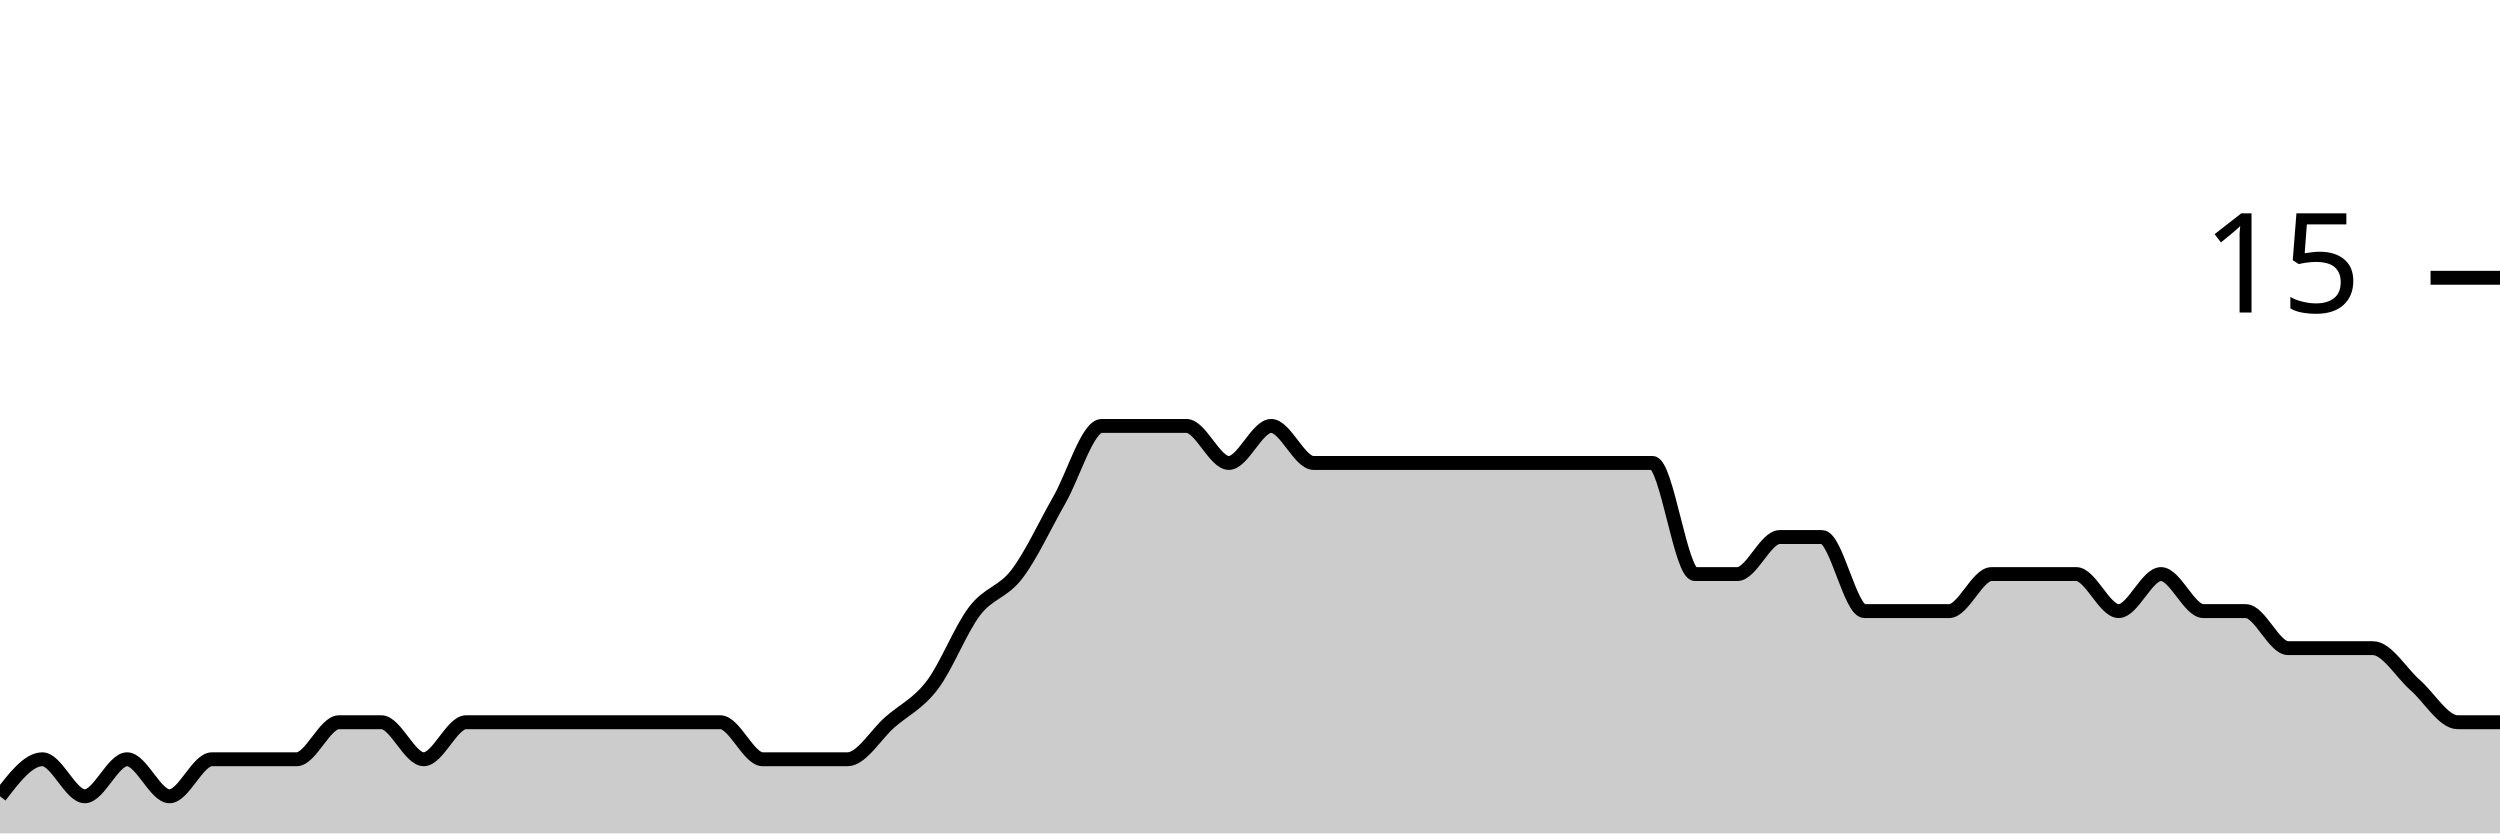
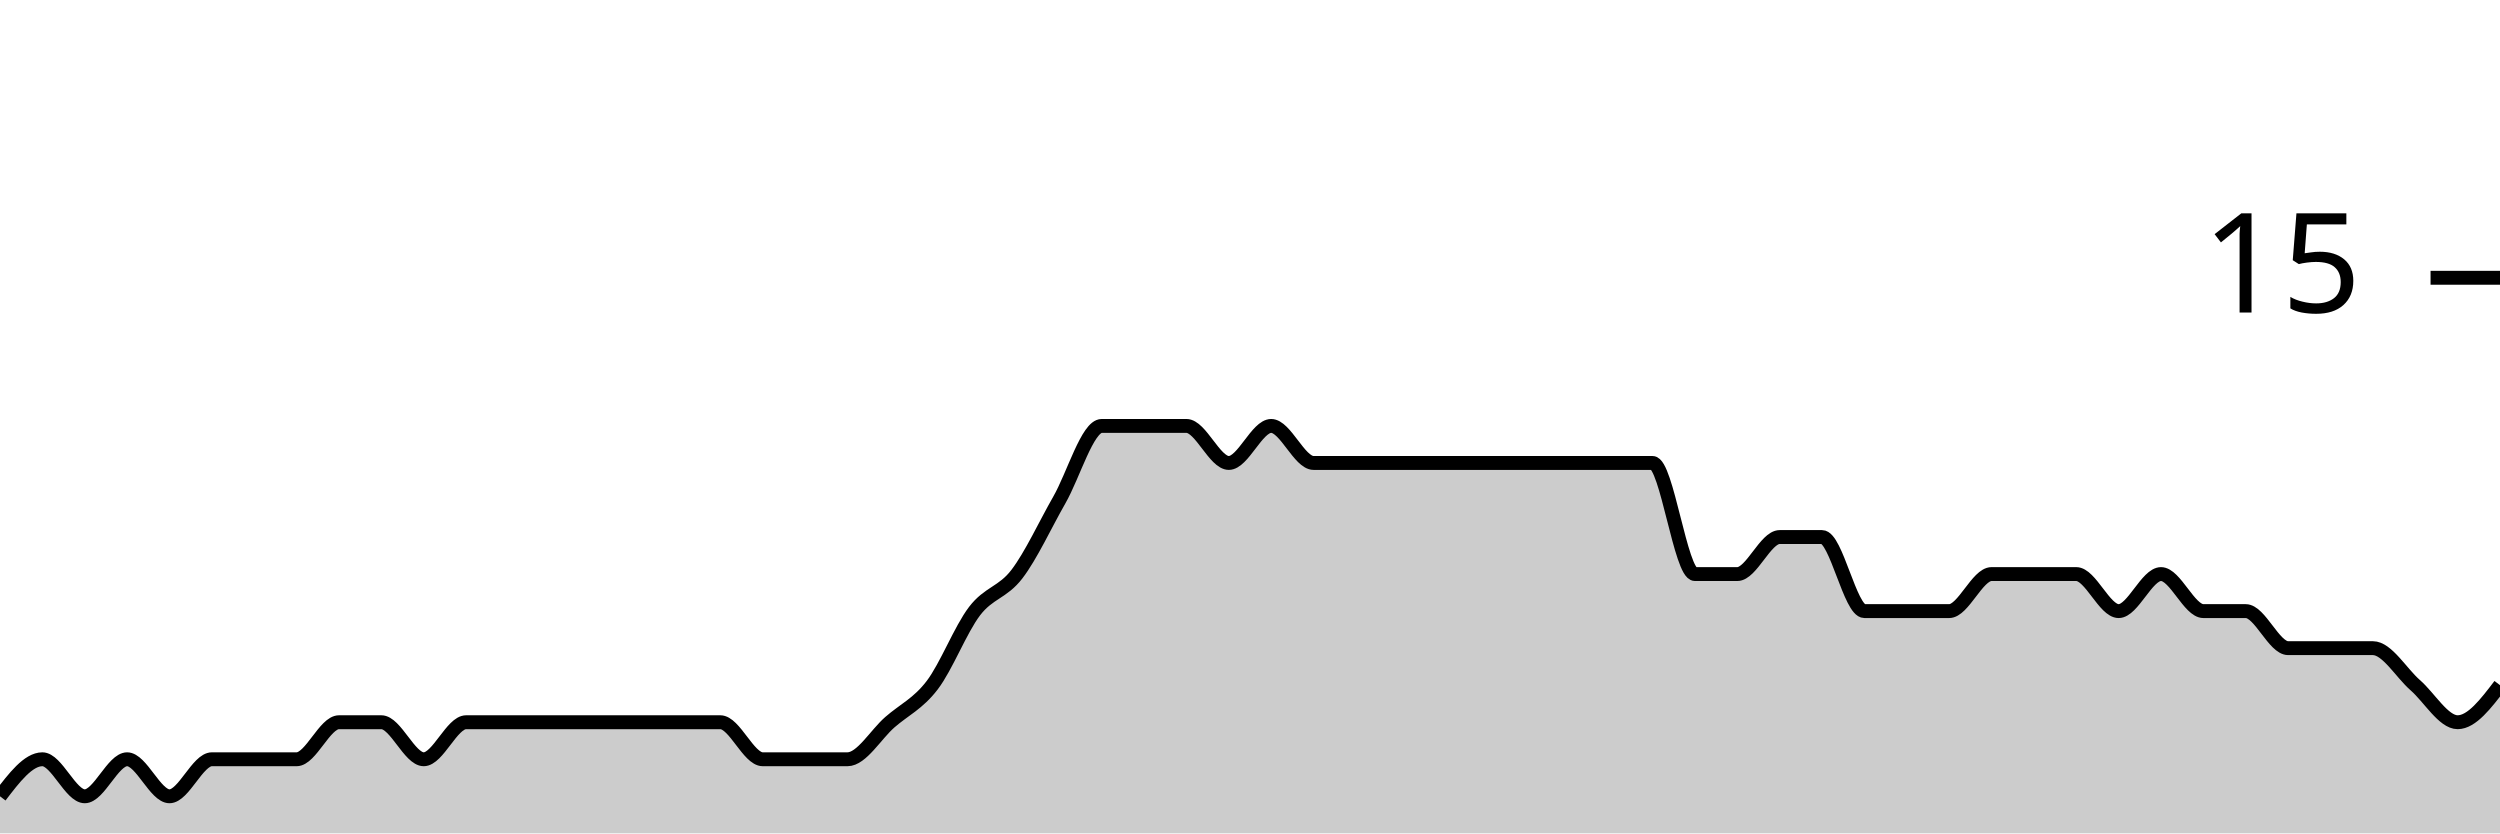
<svg xmlns="http://www.w3.org/2000/svg" viewBox="0 0 180 60">
  <g transform="translate(0,20)">
-     <path class="area" fill="rgba(0, 0, 0, 0.2)" d="M0,37.333C1.017,36,2.034,34.667,3.051,34.667C4.068,34.667,5.085,37.333,6.102,37.333C7.119,37.333,8.136,34.667,9.153,34.667C10.169,34.667,11.186,37.333,12.203,37.333C13.22,37.333,14.237,34.667,15.254,34.667C16.271,34.667,17.288,34.667,18.305,34.667C19.322,34.667,20.339,34.667,21.356,34.667C22.373,34.667,23.39,32,24.407,32C25.424,32,26.441,32,27.458,32C28.475,32,29.492,34.667,30.508,34.667C31.525,34.667,32.542,32,33.559,32C34.576,32,35.593,32,36.61,32C37.627,32,38.644,32,39.661,32C40.678,32,41.695,32,42.712,32C43.729,32,44.746,32,45.763,32C46.78,32,47.797,32,48.814,32C49.831,32,50.847,32,51.864,32C52.881,32,53.898,34.667,54.915,34.667C55.932,34.667,56.949,34.667,57.966,34.667C58.983,34.667,60,34.667,61.017,34.667C62.034,34.667,63.051,32.889,64.068,32C65.085,31.111,66.102,30.667,67.119,29.333C68.136,28,69.153,25.333,70.169,24C71.186,22.667,72.203,22.667,73.22,21.333C74.237,20,75.254,17.778,76.271,16C77.288,14.222,78.305,10.667,79.322,10.667C80.339,10.667,81.356,10.667,82.373,10.667C83.39,10.667,84.407,10.667,85.424,10.667C86.441,10.667,87.458,13.333,88.475,13.333C89.492,13.333,90.508,10.667,91.525,10.667C92.542,10.667,93.559,13.333,94.576,13.333C95.593,13.333,96.61,13.333,97.627,13.333C98.644,13.333,99.661,13.333,100.678,13.333C101.695,13.333,102.712,13.333,103.729,13.333C104.746,13.333,105.763,13.333,106.78,13.333C107.797,13.333,108.814,13.333,109.831,13.333C110.847,13.333,111.864,13.333,112.881,13.333C113.898,13.333,114.915,13.333,115.932,13.333C116.949,13.333,117.966,13.333,118.983,13.333C120,13.333,121.017,21.333,122.034,21.333C123.051,21.333,124.068,21.333,125.085,21.333C126.102,21.333,127.119,18.667,128.136,18.667C129.153,18.667,130.169,18.667,131.186,18.667C132.203,18.667,133.22,24,134.237,24C135.254,24,136.271,24,137.288,24C138.305,24,139.322,24,140.339,24C141.356,24,142.373,21.333,143.39,21.333C144.407,21.333,145.424,21.333,146.441,21.333C147.458,21.333,148.475,21.333,149.492,21.333C150.508,21.333,151.525,24,152.542,24C153.559,24,154.576,21.333,155.593,21.333C156.61,21.333,157.627,24,158.644,24C159.661,24,160.678,24,161.695,24C162.712,24,163.729,26.667,164.746,26.667C165.763,26.667,166.78,26.667,167.797,26.667C168.814,26.667,169.831,26.667,170.847,26.667C171.864,26.667,172.881,28.444,173.898,29.333C174.915,30.222,175.932,32,176.949,32C177.966,32,178.983,32,180,32L180,40C178.983,40,177.966,40,176.949,40C175.932,40,174.915,40,173.898,40C172.881,40,171.864,40,170.847,40C169.831,40,168.814,40,167.797,40C166.78,40,165.763,40,164.746,40C163.729,40,162.712,40,161.695,40C160.678,40,159.661,40,158.644,40C157.627,40,156.61,40,155.593,40C154.576,40,153.559,40,152.542,40C151.525,40,150.508,40,149.492,40C148.475,40,147.458,40,146.441,40C145.424,40,144.407,40,143.39,40C142.373,40,141.356,40,140.339,40C139.322,40,138.305,40,137.288,40C136.271,40,135.254,40,134.237,40C133.22,40,132.203,40,131.186,40C130.169,40,129.153,40,128.136,40C127.119,40,126.102,40,125.085,40C124.068,40,123.051,40,122.034,40C121.017,40,120,40,118.983,40C117.966,40,116.949,40,115.932,40C114.915,40,113.898,40,112.881,40C111.864,40,110.847,40,109.831,40C108.814,40,107.797,40,106.78,40C105.763,40,104.746,40,103.729,40C102.712,40,101.695,40,100.678,40C99.661,40,98.644,40,97.627,40C96.61,40,95.593,40,94.576,40C93.559,40,92.542,40,91.525,40C90.508,40,89.492,40,88.475,40C87.458,40,86.441,40,85.424,40C84.407,40,83.39,40,82.373,40C81.356,40,80.339,40,79.322,40C78.305,40,77.288,40,76.271,40C75.254,40,74.237,40,73.22,40C72.203,40,71.186,40,70.169,40C69.153,40,68.136,40,67.119,40C66.102,40,65.085,40,64.068,40C63.051,40,62.034,40,61.017,40C60,40,58.983,40,57.966,40C56.949,40,55.932,40,54.915,40C53.898,40,52.881,40,51.864,40C50.847,40,49.831,40,48.814,40C47.797,40,46.78,40,45.763,40C44.746,40,43.729,40,42.712,40C41.695,40,40.678,40,39.661,40C38.644,40,37.627,40,36.61,40C35.593,40,34.576,40,33.559,40C32.542,40,31.525,40,30.508,40C29.492,40,28.475,40,27.458,40C26.441,40,25.424,40,24.407,40C23.39,40,22.373,40,21.356,40C20.339,40,19.322,40,18.305,40C17.288,40,16.271,40,15.254,40C14.237,40,13.22,40,12.203,40C11.186,40,10.169,40,9.153,40C8.136,40,7.119,40,6.102,40C5.085,40,4.068,40,3.051,40C2.034,40,1.017,40,0,40Z" />
-     <path class="line" stroke="black" fill="none" d="M0,37.333C1.017,36,2.034,34.667,3.051,34.667C4.068,34.667,5.085,37.333,6.102,37.333C7.119,37.333,8.136,34.667,9.153,34.667C10.169,34.667,11.186,37.333,12.203,37.333C13.22,37.333,14.237,34.667,15.254,34.667C16.271,34.667,17.288,34.667,18.305,34.667C19.322,34.667,20.339,34.667,21.356,34.667C22.373,34.667,23.39,32,24.407,32C25.424,32,26.441,32,27.458,32C28.475,32,29.492,34.667,30.508,34.667C31.525,34.667,32.542,32,33.559,32C34.576,32,35.593,32,36.61,32C37.627,32,38.644,32,39.661,32C40.678,32,41.695,32,42.712,32C43.729,32,44.746,32,45.763,32C46.78,32,47.797,32,48.814,32C49.831,32,50.847,32,51.864,32C52.881,32,53.898,34.667,54.915,34.667C55.932,34.667,56.949,34.667,57.966,34.667C58.983,34.667,60,34.667,61.017,34.667C62.034,34.667,63.051,32.889,64.068,32C65.085,31.111,66.102,30.667,67.119,29.333C68.136,28,69.153,25.333,70.169,24C71.186,22.667,72.203,22.667,73.22,21.333C74.237,20,75.254,17.778,76.271,16C77.288,14.222,78.305,10.667,79.322,10.667C80.339,10.667,81.356,10.667,82.373,10.667C83.39,10.667,84.407,10.667,85.424,10.667C86.441,10.667,87.458,13.333,88.475,13.333C89.492,13.333,90.508,10.667,91.525,10.667C92.542,10.667,93.559,13.333,94.576,13.333C95.593,13.333,96.61,13.333,97.627,13.333C98.644,13.333,99.661,13.333,100.678,13.333C101.695,13.333,102.712,13.333,103.729,13.333C104.746,13.333,105.763,13.333,106.78,13.333C107.797,13.333,108.814,13.333,109.831,13.333C110.847,13.333,111.864,13.333,112.881,13.333C113.898,13.333,114.915,13.333,115.932,13.333C116.949,13.333,117.966,13.333,118.983,13.333C120,13.333,121.017,21.333,122.034,21.333C123.051,21.333,124.068,21.333,125.085,21.333C126.102,21.333,127.119,18.667,128.136,18.667C129.153,18.667,130.169,18.667,131.186,18.667C132.203,18.667,133.22,24,134.237,24C135.254,24,136.271,24,137.288,24C138.305,24,139.322,24,140.339,24C141.356,24,142.373,21.333,143.39,21.333C144.407,21.333,145.424,21.333,146.441,21.333C147.458,21.333,148.475,21.333,149.492,21.333C150.508,21.333,151.525,24,152.542,24C153.559,24,154.576,21.333,155.593,21.333C156.61,21.333,157.627,24,158.644,24C159.661,24,160.678,24,161.695,24C162.712,24,163.729,26.667,164.746,26.667C165.763,26.667,166.78,26.667,167.797,26.667C168.814,26.667,169.831,26.667,170.847,26.667C171.864,26.667,172.881,28.444,173.898,29.333C174.915,30.222,175.932,32,176.949,32C177.966,32,178.983,32,180,32" />
+     <path class="area" fill="rgba(0, 0, 0, 0.2)" d="M0,37.333C1.017,36,2.034,34.667,3.051,34.667C4.068,34.667,5.085,37.333,6.102,37.333C7.119,37.333,8.136,34.667,9.153,34.667C10.169,34.667,11.186,37.333,12.203,37.333C13.22,37.333,14.237,34.667,15.254,34.667C16.271,34.667,17.288,34.667,18.305,34.667C19.322,34.667,20.339,34.667,21.356,34.667C22.373,34.667,23.39,32,24.407,32C25.424,32,26.441,32,27.458,32C28.475,32,29.492,34.667,30.508,34.667C31.525,34.667,32.542,32,33.559,32C34.576,32,35.593,32,36.61,32C37.627,32,38.644,32,39.661,32C40.678,32,41.695,32,42.712,32C43.729,32,44.746,32,45.763,32C46.78,32,47.797,32,48.814,32C49.831,32,50.847,32,51.864,32C52.881,32,53.898,34.667,54.915,34.667C55.932,34.667,56.949,34.667,57.966,34.667C58.983,34.667,60,34.667,61.017,34.667C62.034,34.667,63.051,32.889,64.068,32C65.085,31.111,66.102,30.667,67.119,29.333C68.136,28,69.153,25.333,70.169,24C71.186,22.667,72.203,22.667,73.22,21.333C74.237,20,75.254,17.778,76.271,16C77.288,14.222,78.305,10.667,79.322,10.667C80.339,10.667,81.356,10.667,82.373,10.667C83.39,10.667,84.407,10.667,85.424,10.667C86.441,10.667,87.458,13.333,88.475,13.333C89.492,13.333,90.508,10.667,91.525,10.667C92.542,10.667,93.559,13.333,94.576,13.333C95.593,13.333,96.61,13.333,97.627,13.333C98.644,13.333,99.661,13.333,100.678,13.333C101.695,13.333,102.712,13.333,103.729,13.333C104.746,13.333,105.763,13.333,106.78,13.333C107.797,13.333,108.814,13.333,109.831,13.333C110.847,13.333,111.864,13.333,112.881,13.333C113.898,13.333,114.915,13.333,115.932,13.333C116.949,13.333,117.966,13.333,118.983,13.333C120,13.333,121.017,21.333,122.034,21.333C123.051,21.333,124.068,21.333,125.085,21.333C126.102,21.333,127.119,18.667,128.136,18.667C129.153,18.667,130.169,18.667,131.186,18.667C132.203,18.667,133.22,24,134.237,24C135.254,24,136.271,24,137.288,24C138.305,24,139.322,24,140.339,24C141.356,24,142.373,21.333,143.39,21.333C144.407,21.333,145.424,21.333,146.441,21.333C147.458,21.333,148.475,21.333,149.492,21.333C150.508,21.333,151.525,24,152.542,24C153.559,24,154.576,21.333,155.593,21.333C156.61,21.333,157.627,24,158.644,24C159.661,24,160.678,24,161.695,24C162.712,24,163.729,26.667,164.746,26.667C165.763,26.667,166.78,26.667,167.797,26.667C168.814,26.667,169.831,26.667,170.847,26.667C171.864,26.667,172.881,28.444,173.898,29.333C174.915,30.222,175.932,32,176.949,32C177.966,32,178.983,30.667,180,29.333L180,40C178.983,40,177.966,40,176.949,40C175.932,40,174.915,40,173.898,40C172.881,40,171.864,40,170.847,40C169.831,40,168.814,40,167.797,40C166.78,40,165.763,40,164.746,40C163.729,40,162.712,40,161.695,40C160.678,40,159.661,40,158.644,40C157.627,40,156.61,40,155.593,40C154.576,40,153.559,40,152.542,40C151.525,40,150.508,40,149.492,40C148.475,40,147.458,40,146.441,40C145.424,40,144.407,40,143.39,40C142.373,40,141.356,40,140.339,40C139.322,40,138.305,40,137.288,40C136.271,40,135.254,40,134.237,40C133.22,40,132.203,40,131.186,40C130.169,40,129.153,40,128.136,40C127.119,40,126.102,40,125.085,40C124.068,40,123.051,40,122.034,40C121.017,40,120,40,118.983,40C117.966,40,116.949,40,115.932,40C114.915,40,113.898,40,112.881,40C111.864,40,110.847,40,109.831,40C108.814,40,107.797,40,106.78,40C105.763,40,104.746,40,103.729,40C102.712,40,101.695,40,100.678,40C99.661,40,98.644,40,97.627,40C96.61,40,95.593,40,94.576,40C93.559,40,92.542,40,91.525,40C90.508,40,89.492,40,88.475,40C87.458,40,86.441,40,85.424,40C84.407,40,83.39,40,82.373,40C81.356,40,80.339,40,79.322,40C78.305,40,77.288,40,76.271,40C75.254,40,74.237,40,73.22,40C72.203,40,71.186,40,70.169,40C69.153,40,68.136,40,67.119,40C66.102,40,65.085,40,64.068,40C63.051,40,62.034,40,61.017,40C60,40,58.983,40,57.966,40C56.949,40,55.932,40,54.915,40C53.898,40,52.881,40,51.864,40C50.847,40,49.831,40,48.814,40C47.797,40,46.78,40,45.763,40C44.746,40,43.729,40,42.712,40C41.695,40,40.678,40,39.661,40C38.644,40,37.627,40,36.61,40C35.593,40,34.576,40,33.559,40C32.542,40,31.525,40,30.508,40C29.492,40,28.475,40,27.458,40C26.441,40,25.424,40,24.407,40C23.39,40,22.373,40,21.356,40C20.339,40,19.322,40,18.305,40C17.288,40,16.271,40,15.254,40C14.237,40,13.22,40,12.203,40C11.186,40,10.169,40,9.153,40C8.136,40,7.119,40,6.102,40C5.085,40,4.068,40,3.051,40C2.034,40,1.017,40,0,40Z" />
+     <path class="line" stroke="black" fill="none" d="M0,37.333C1.017,36,2.034,34.667,3.051,34.667C4.068,34.667,5.085,37.333,6.102,37.333C7.119,37.333,8.136,34.667,9.153,34.667C10.169,34.667,11.186,37.333,12.203,37.333C13.22,37.333,14.237,34.667,15.254,34.667C16.271,34.667,17.288,34.667,18.305,34.667C19.322,34.667,20.339,34.667,21.356,34.667C22.373,34.667,23.39,32,24.407,32C25.424,32,26.441,32,27.458,32C28.475,32,29.492,34.667,30.508,34.667C31.525,34.667,32.542,32,33.559,32C34.576,32,35.593,32,36.61,32C37.627,32,38.644,32,39.661,32C40.678,32,41.695,32,42.712,32C43.729,32,44.746,32,45.763,32C46.78,32,47.797,32,48.814,32C49.831,32,50.847,32,51.864,32C52.881,32,53.898,34.667,54.915,34.667C55.932,34.667,56.949,34.667,57.966,34.667C58.983,34.667,60,34.667,61.017,34.667C62.034,34.667,63.051,32.889,64.068,32C65.085,31.111,66.102,30.667,67.119,29.333C68.136,28,69.153,25.333,70.169,24C71.186,22.667,72.203,22.667,73.22,21.333C74.237,20,75.254,17.778,76.271,16C77.288,14.222,78.305,10.667,79.322,10.667C80.339,10.667,81.356,10.667,82.373,10.667C83.39,10.667,84.407,10.667,85.424,10.667C86.441,10.667,87.458,13.333,88.475,13.333C89.492,13.333,90.508,10.667,91.525,10.667C92.542,10.667,93.559,13.333,94.576,13.333C95.593,13.333,96.61,13.333,97.627,13.333C98.644,13.333,99.661,13.333,100.678,13.333C101.695,13.333,102.712,13.333,103.729,13.333C104.746,13.333,105.763,13.333,106.78,13.333C107.797,13.333,108.814,13.333,109.831,13.333C110.847,13.333,111.864,13.333,112.881,13.333C113.898,13.333,114.915,13.333,115.932,13.333C116.949,13.333,117.966,13.333,118.983,13.333C120,13.333,121.017,21.333,122.034,21.333C123.051,21.333,124.068,21.333,125.085,21.333C126.102,21.333,127.119,18.667,128.136,18.667C129.153,18.667,130.169,18.667,131.186,18.667C132.203,18.667,133.22,24,134.237,24C135.254,24,136.271,24,137.288,24C138.305,24,139.322,24,140.339,24C141.356,24,142.373,21.333,143.39,21.333C144.407,21.333,145.424,21.333,146.441,21.333C147.458,21.333,148.475,21.333,149.492,21.333C150.508,21.333,151.525,24,152.542,24C153.559,24,154.576,21.333,155.593,21.333C156.61,21.333,157.627,24,158.644,24C159.661,24,160.678,24,161.695,24C162.712,24,163.729,26.667,164.746,26.667C165.763,26.667,166.78,26.667,167.797,26.667C168.814,26.667,169.831,26.667,170.847,26.667C171.864,26.667,172.881,28.444,173.898,29.333C174.915,30.222,175.932,32,176.949,32C177.966,32,178.983,30.667,180,29.333" />
    <path class="axis-ceiling" stroke-width="1" stroke="black" fill="none" d="M175,0L180,0" />
    <text class="axis-ceiling-label" font-family="sans-serif" text-anchor="end" font-size="10px" x="170" y="2.5">15</text>
  </g>
</svg>
